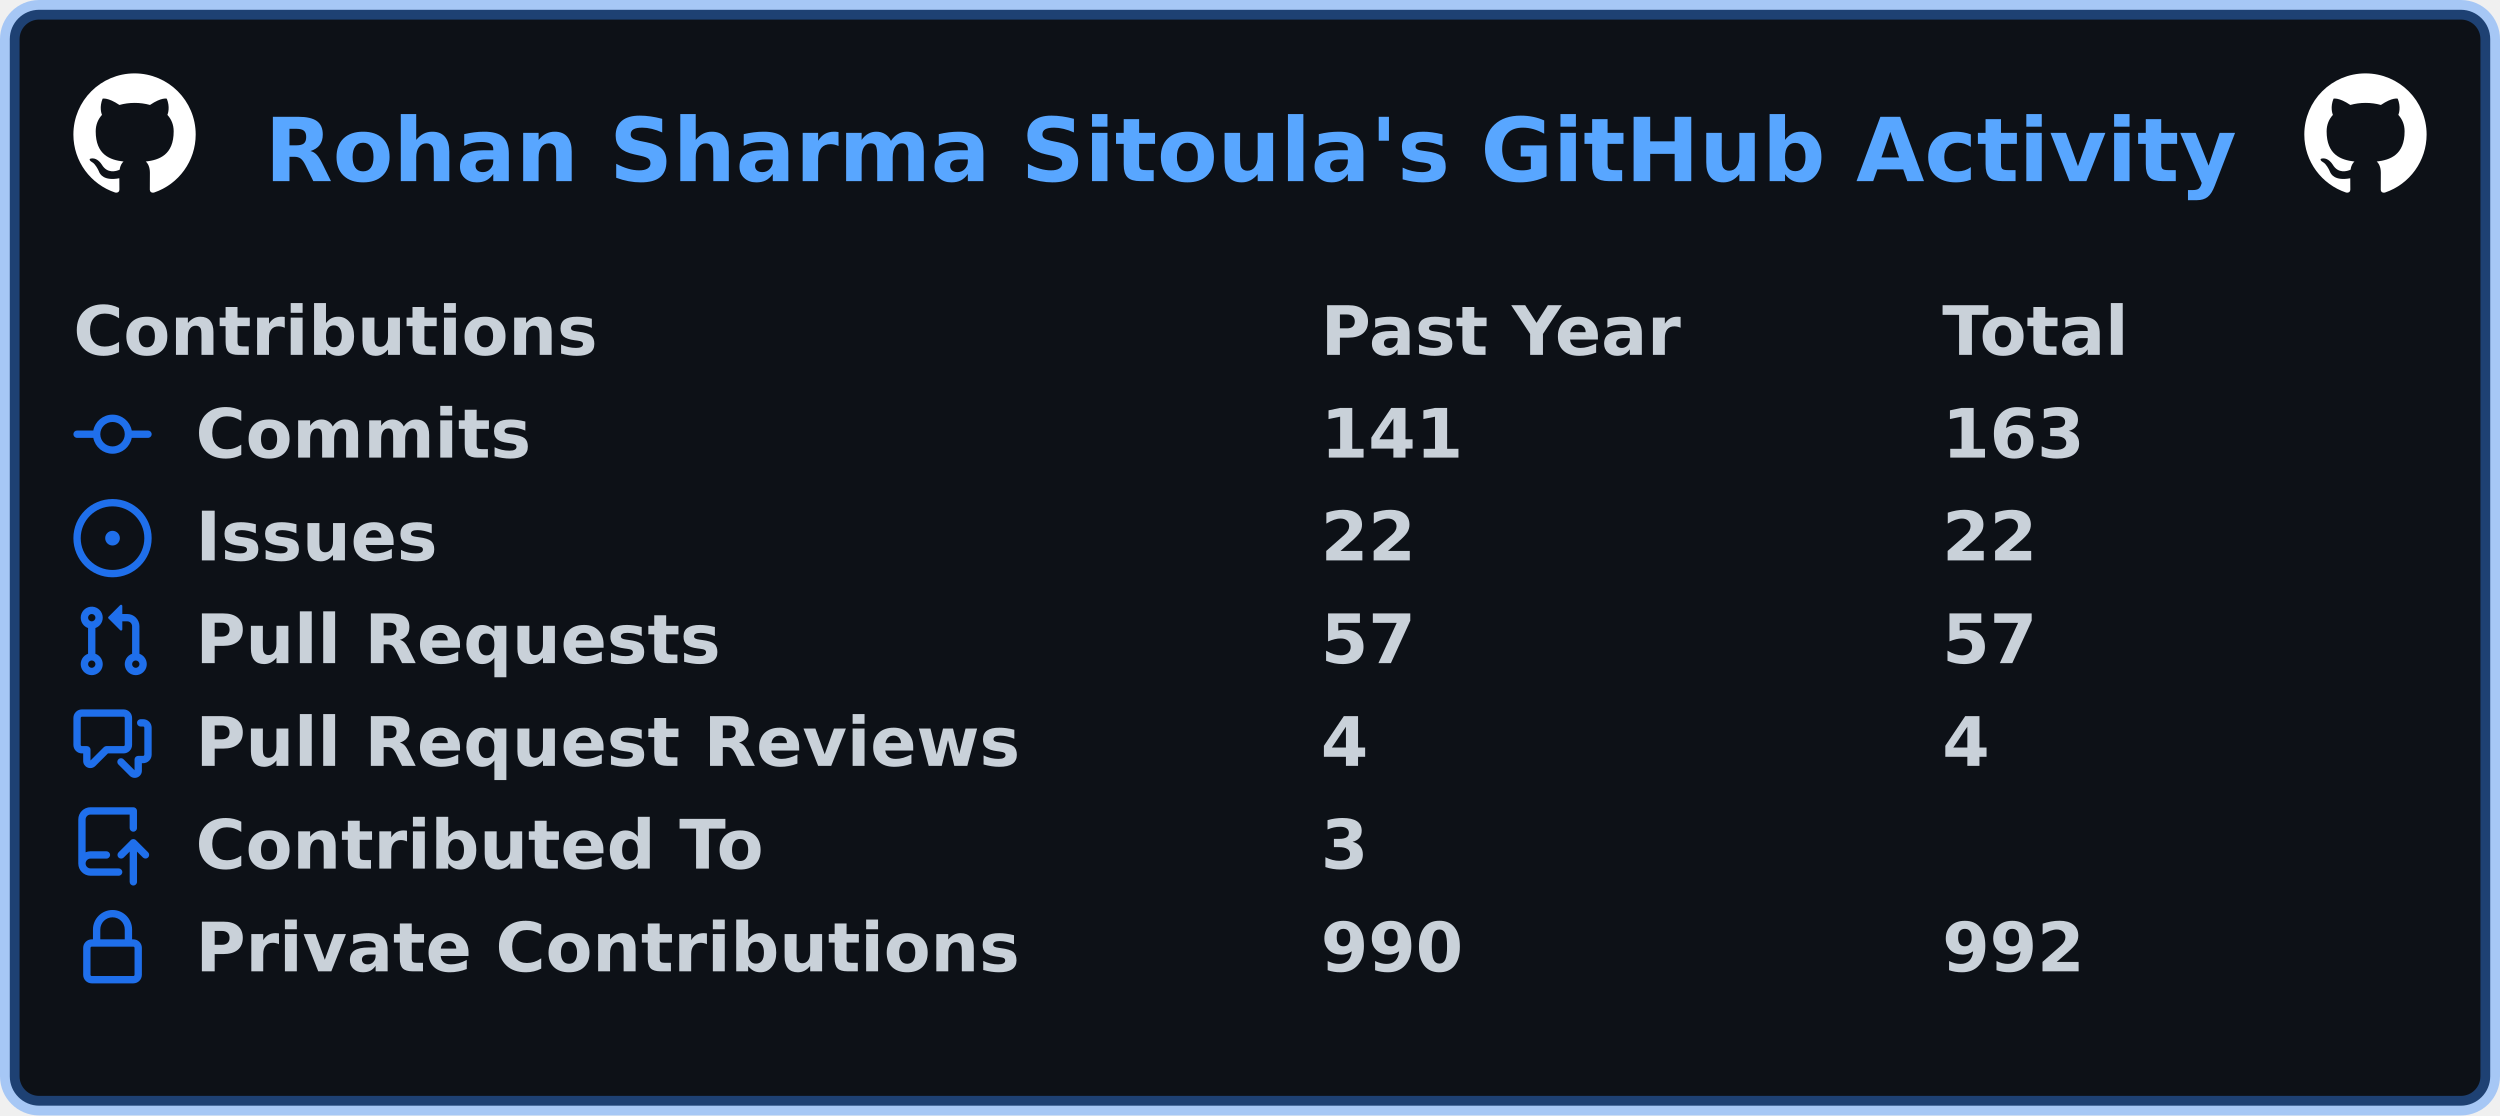
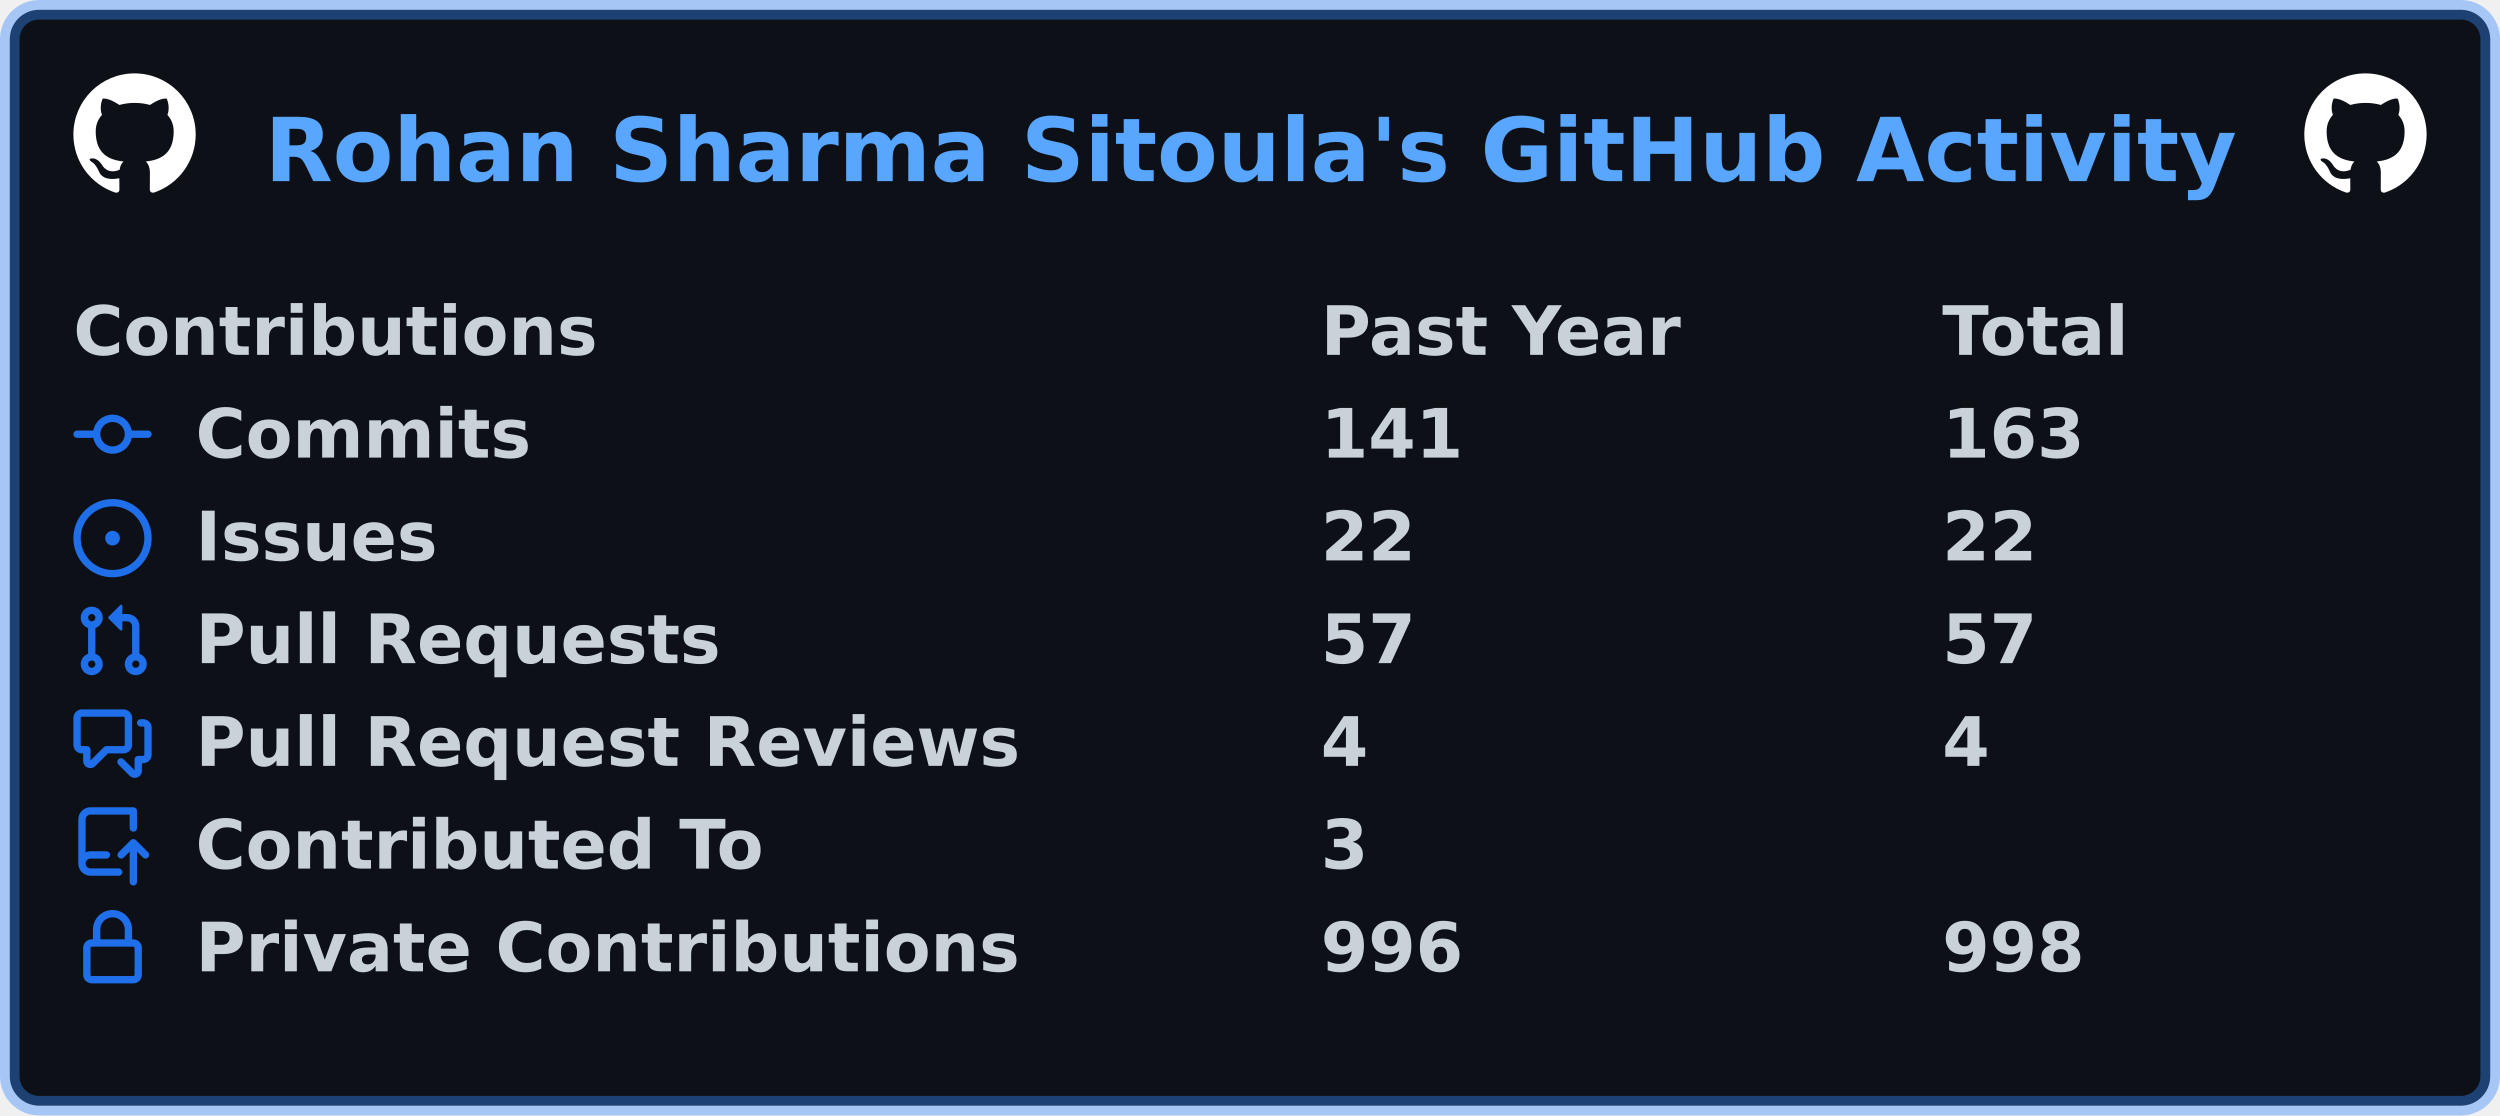
<svg xmlns="http://www.w3.org/2000/svg" width="511" height="228" viewBox="0 0 511 228" lang="en" xml:lang="en">
  <rect x="2" y="2" stroke-width="4" rx="6" width="507" height="224" stroke="rgba(56,139,253,0.4)" fill="#0d1117" />
  <g font-weight="600" font-size="110pt" font-family="Verdana,Geneva,DejaVu Sans,sans-serif" text-rendering="geometricPrecision">
    <text x="440" y="301" lengthAdjust="spacingAndGlyphs" textLength="3266" transform="scale(0.123)" fill="#58a6ff">Rohan Sharma Sitoula's GitHub Activity</text>
    <svg x="15" y="15" width="25" height="25" viewBox="0 0 16 16">
      <path fill="#ffffff" fill-rule="evenodd" d="M8 0C3.58 0 0 3.58 0 8c0 3.54 2.29 6.53 5.47 7.59.4.07.55-.17.55-.38 0-.19-.01-.82-.01-1.49-2.01.37-2.53-.49-2.69-.94-.09-.23-.48-.94-.82-1.13-.28-.15-.68-.52-.01-.53.63-.01 1.08.58 1.23.82.72 1.21 1.87.87 2.33.66.07-.52.28-.87.51-1.07-1.78-.2-3.64-.89-3.64-3.95 0-.87.31-1.59.82-2.15-.08-.2-.36-1.02.08-2.12 0 0 .67-.21 2.2.82.64-.18 1.32-.27 2-.27.68 0 1.36.09 2 .27 1.53-1.04 2.2-.82 2.2-.82.44 1.1.16 1.92.08 2.12.51.56.82 1.27.82 2.15 0 3.07-1.87 3.75-3.65 3.95.29.25.54.73.54 1.48 0 1.07-.01 1.93-.01 2.2 0 .21.15.46.55.38A8.013 8.013 0 0016 8c0-4.42-3.58-8-8-8z" />
    </svg>
    <svg x="471" y="15" width="25" height="25" viewBox="0 0 16 16">
      <path fill="#ffffff" fill-rule="evenodd" d="M8 0C3.58 0 0 3.58 0 8c0 3.54 2.29 6.53 5.47 7.59.4.07.55-.17.55-.38 0-.19-.01-.82-.01-1.49-2.01.37-2.53-.49-2.69-.94-.09-.23-.48-.94-.82-1.13-.28-.15-.68-.52-.01-.53.63-.01 1.08.58 1.23.82.72 1.21 1.87.87 2.33.66.07-.52.28-.87.51-1.07-1.78-.2-3.64-.89-3.64-3.95 0-.87.31-1.59.82-2.15-.08-.2-.36-1.02.08-2.12 0 0 .67-.21 2.2.82.64-.18 1.32-.27 2-.27.68 0 1.36.09 2 .27 1.53-1.04 2.2-.82 2.2-.82.44 1.1.16 1.92.08 2.12.51.56.82 1.27.82 2.15 0 3.07-1.87 3.75-3.65 3.95.29.25.54.73.54 1.48 0 1.07-.01 1.93-.01 2.2 0 .21.15.46.55.38A8.013 8.013 0 0016 8c0-4.42-3.58-8-8-8z" />
    </svg>
    <g transform="translate(0, 60)" fill="#c9d1d9">
      <g transform="translate(15, 0)">
        <g transform="scale(0.095)">
          <text x="0" y="132" textLength="1112" lengthAdjust="spacingAndGlyphs">Contributions</text>
          <text x="2684" y="132" textLength="774" lengthAdjust="spacingAndGlyphs">Past Year</text>
          <text x="4021" y="132" textLength="414" lengthAdjust="spacingAndGlyphs">Total</text>
        </g>
      </g>
      <g transform="translate(15, 21)">
        <path fill="#1f6feb" fill-rule="evenodd" d="M10.5 7.75a2.5 2.5 0 11-5 0 2.5 2.5 0 015 0zm1.43.75a4.002 4.002 0 01-7.86 0H.75a.75.75 0 110-1.5h3.32a4.001 4.001 0 017.86 0h3.32a.75.75 0 110 1.5h-3.32z" />
        <g transform="scale(0.095)">
          <text lengthAdjust="spacingAndGlyphs" textLength="734" x="263" y="132">Commits</text>
          <text lengthAdjust="spacingAndGlyphs" textLength="315" x="2684" y="132">141</text>
          <text lengthAdjust="spacingAndGlyphs" textLength="315" x="4021" y="132">163</text>
        </g>
      </g>
      <g transform="translate(15, 42)">
        <path fill="#1f6feb" d="M8 9.5a1.5 1.5 0 100-3 1.5 1.5 0 000 3z" />
        <path fill="#1f6feb" fill-rule="evenodd" d="M8 0a8 8 0 100 16A8 8 0 008 0zM1.5 8a6.5 6.5 0 1113 0 6.5 6.5 0 01-13 0z" />
        <g transform="scale(0.095)">
          <text lengthAdjust="spacingAndGlyphs" textLength="512" x="263" y="132">Issues</text>
          <text lengthAdjust="spacingAndGlyphs" textLength="210" x="2684" y="132">22</text>
          <text lengthAdjust="spacingAndGlyphs" textLength="210" x="4021" y="132">22</text>
        </g>
      </g>
      <g transform="translate(15, 63)">
        <path fill="#1f6feb" fill-rule="evenodd" d="M7.177 3.073L9.573.677A.25.25 0 0110 .854v4.792a.25.25 0 01-.427.177L7.177 3.427a.25.25 0 010-.354zM3.75 2.5a.75.75 0 100 1.5.75.75 0 000-1.5zm-2.25.75a2.25 2.25 0 113 2.122v5.256a2.251 2.251 0 11-1.5 0V5.372A2.25 2.25 0 011.5 3.25zM11 2.5h-1V4h1a1 1 0 011 1v5.628a2.251 2.251 0 101.5 0V5A2.5 2.5 0 0011 2.5zm1 10.25a.75.75 0 111.5 0 .75.75 0 01-1.5 0zM3.75 12a.75.75 0 100 1.5.75.75 0 000-1.5z" />
        <g transform="scale(0.095)">
          <text lengthAdjust="spacingAndGlyphs" textLength="1113" x="263" y="132">Pull Requests</text>
          <text lengthAdjust="spacingAndGlyphs" textLength="210" x="2684" y="132">57</text>
          <text lengthAdjust="spacingAndGlyphs" textLength="210" x="4021" y="132">57</text>
        </g>
      </g>
      <g transform="translate(15, 84)">
        <path fill="#1f6feb" fill-rule="evenodd" d="M1.5 2.75a.25.25 0 01.25-.25h8.5a.25.25 0 01.25.25v5.5a.25.25 0 01-.25.25h-3.5a.75.75 0 00-.53.22L3.5 11.44V9.25a.75.75 0 00-.75-.75h-1a.25.25 0 01-.25-.25v-5.5zM1.75 1A1.75 1.75 0 000 2.75v5.5C0 9.216.784 10 1.75 10H2v1.543a1.457 1.457 0 002.487 1.03L7.061 10h3.189A1.75 1.75 0 0012 8.25v-5.5A1.75 1.75 0 0010.25 1h-8.5zM14.5 4.75a.25.25 0 00-.25-.25h-.5a.75.75 0 110-1.5h.5c.966 0 1.75.784 1.75 1.75v5.5A1.75 1.75 0 0114.25 12H14v1.543a1.457 1.457 0 01-2.487 1.03L9.22 12.28a.75.75 0 111.06-1.06l2.22 2.22v-2.19a.75.75 0 01.75-.75h1a.25.25 0 00.25-.25v-5.5z" />
        <g transform="scale(0.095)">
          <text lengthAdjust="spacingAndGlyphs" textLength="1762" x="263" y="132">Pull Request Reviews</text>
          <text lengthAdjust="spacingAndGlyphs" textLength="105" x="2684" y="132">4</text>
          <text lengthAdjust="spacingAndGlyphs" textLength="105" x="4021" y="132">4</text>
        </g>
      </g>
      <g transform="translate(15, 105)">
        <path fill="#1f6feb" fill-rule="evenodd" d="M1 2.5A2.5 2.5 0 013.5 0h8.75a.75.75 0 01.75.75v3.5a.75.75 0 01-1.5 0V1.5h-8a1 1 0 00-1 1v6.708A2.492 2.492 0 013.5 9h3.25a.75.75 0 010 1.5H3.5a1 1 0 100 2h5.75a.75.75 0 010 1.5H3.5A2.5 2.5 0 011 11.5v-9zm13.23 7.79a.75.75 0 001.06-1.06l-2.505-2.505a.75.75 0 00-1.06 0L9.22 9.229a.75.75 0 001.06 1.061l1.225-1.224v6.184a.75.75 0 001.5 0V9.066l1.224 1.224z" />
        <g transform="scale(0.095)">
          <text lengthAdjust="spacingAndGlyphs" textLength="1234" x="263" y="132">Contributed To</text>
          <text lengthAdjust="spacingAndGlyphs" textLength="105" x="2684" y="132">3</text>
        </g>
      </g>
      <g transform="translate(15, 126)">
        <path fill="#1f6feb" fill-rule="evenodd" d="M4 4v2h-.25A1.75 1.75 0 002 7.75v5.5c0 .966.784 1.75 1.75 1.75h8.5A1.75 1.75 0 0014 13.25v-5.5A1.75 1.75 0 0012.25 6H12V4a4 4 0 10-8 0zm6.5 2V4a2.5 2.5 0 00-5 0v2h5zM12 7.5h.25a.25.25 0 01.25.25v5.5a.25.25 0 01-.25.25h-8.5a.25.25 0 01-.25-.25v-5.5a.25.25 0 01.25-.25H12z" />
        <g transform="scale(0.095)">
          <text lengthAdjust="spacingAndGlyphs" textLength="1742" x="263" y="132">Private Contributions</text>
-           <text lengthAdjust="spacingAndGlyphs" textLength="315" x="2684" y="132">990</text>
-           <text lengthAdjust="spacingAndGlyphs" textLength="315" x="4021" y="132">992</text>
+           <text lengthAdjust="spacingAndGlyphs" textLength="315" x="2684" y="132">996</text>
+           <text lengthAdjust="spacingAndGlyphs" textLength="315" x="4021" y="132">998</text>
        </g>
      </g>
    </g>
  </g>
</svg>
